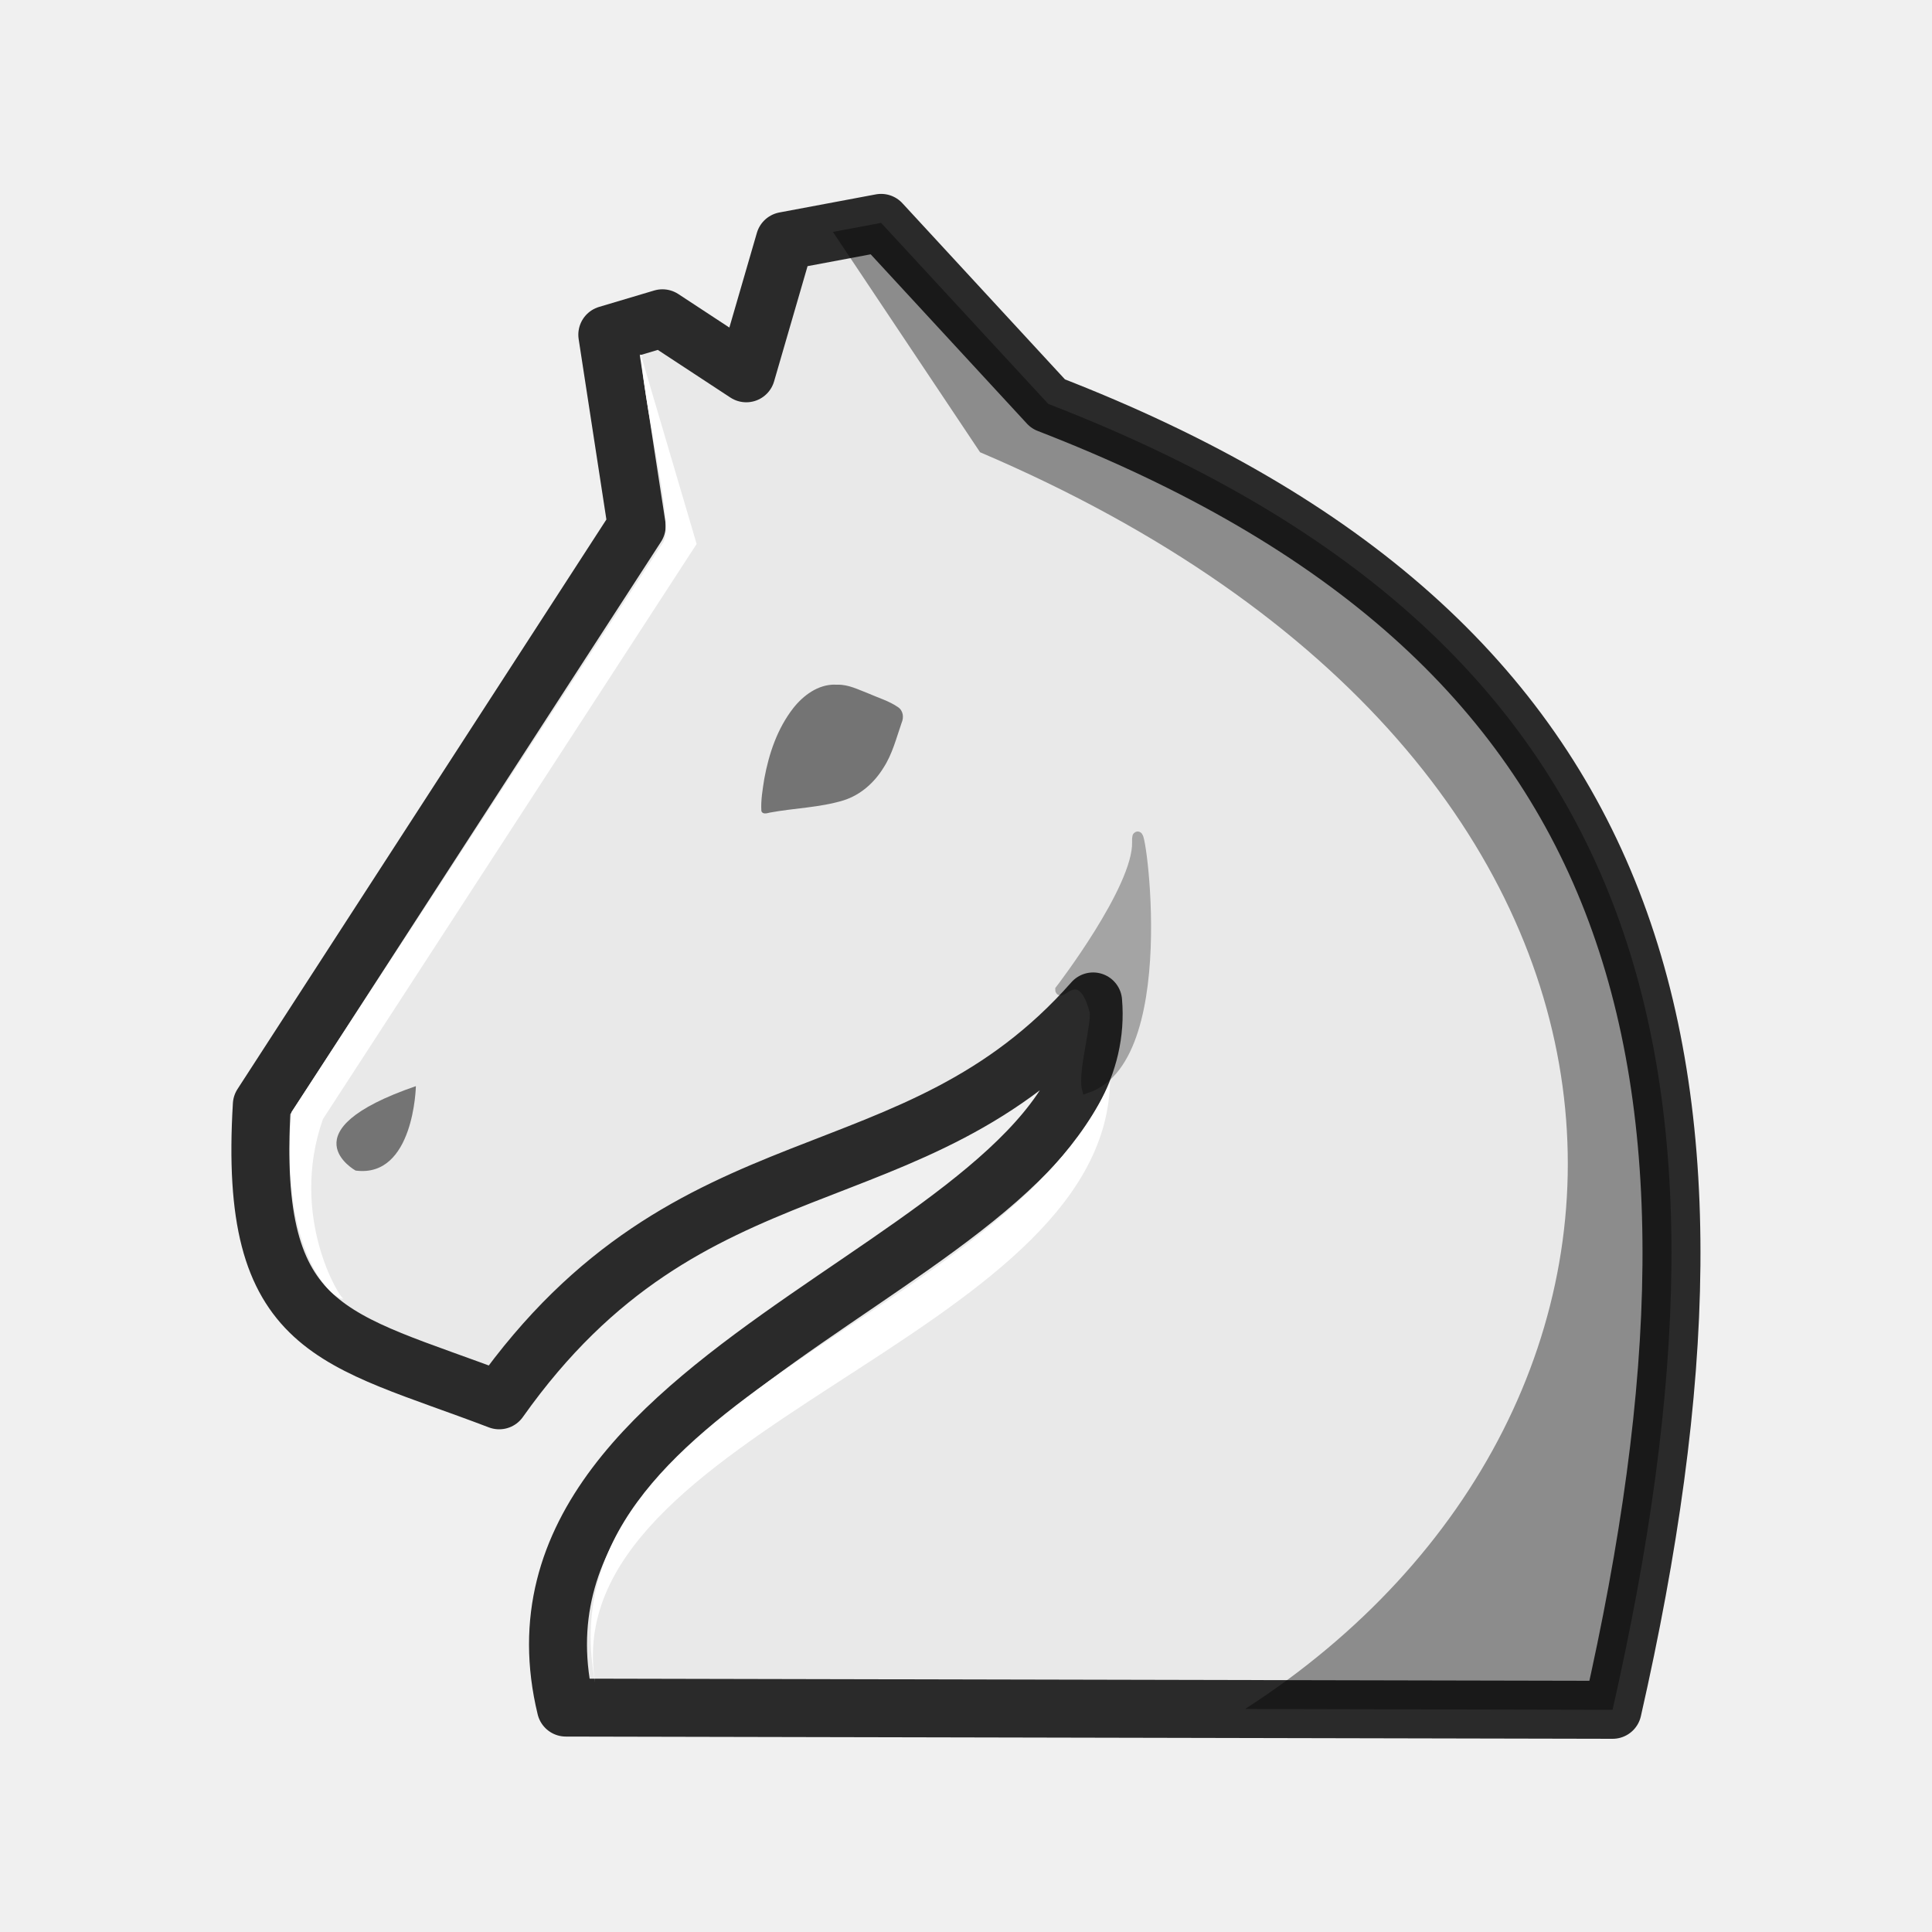
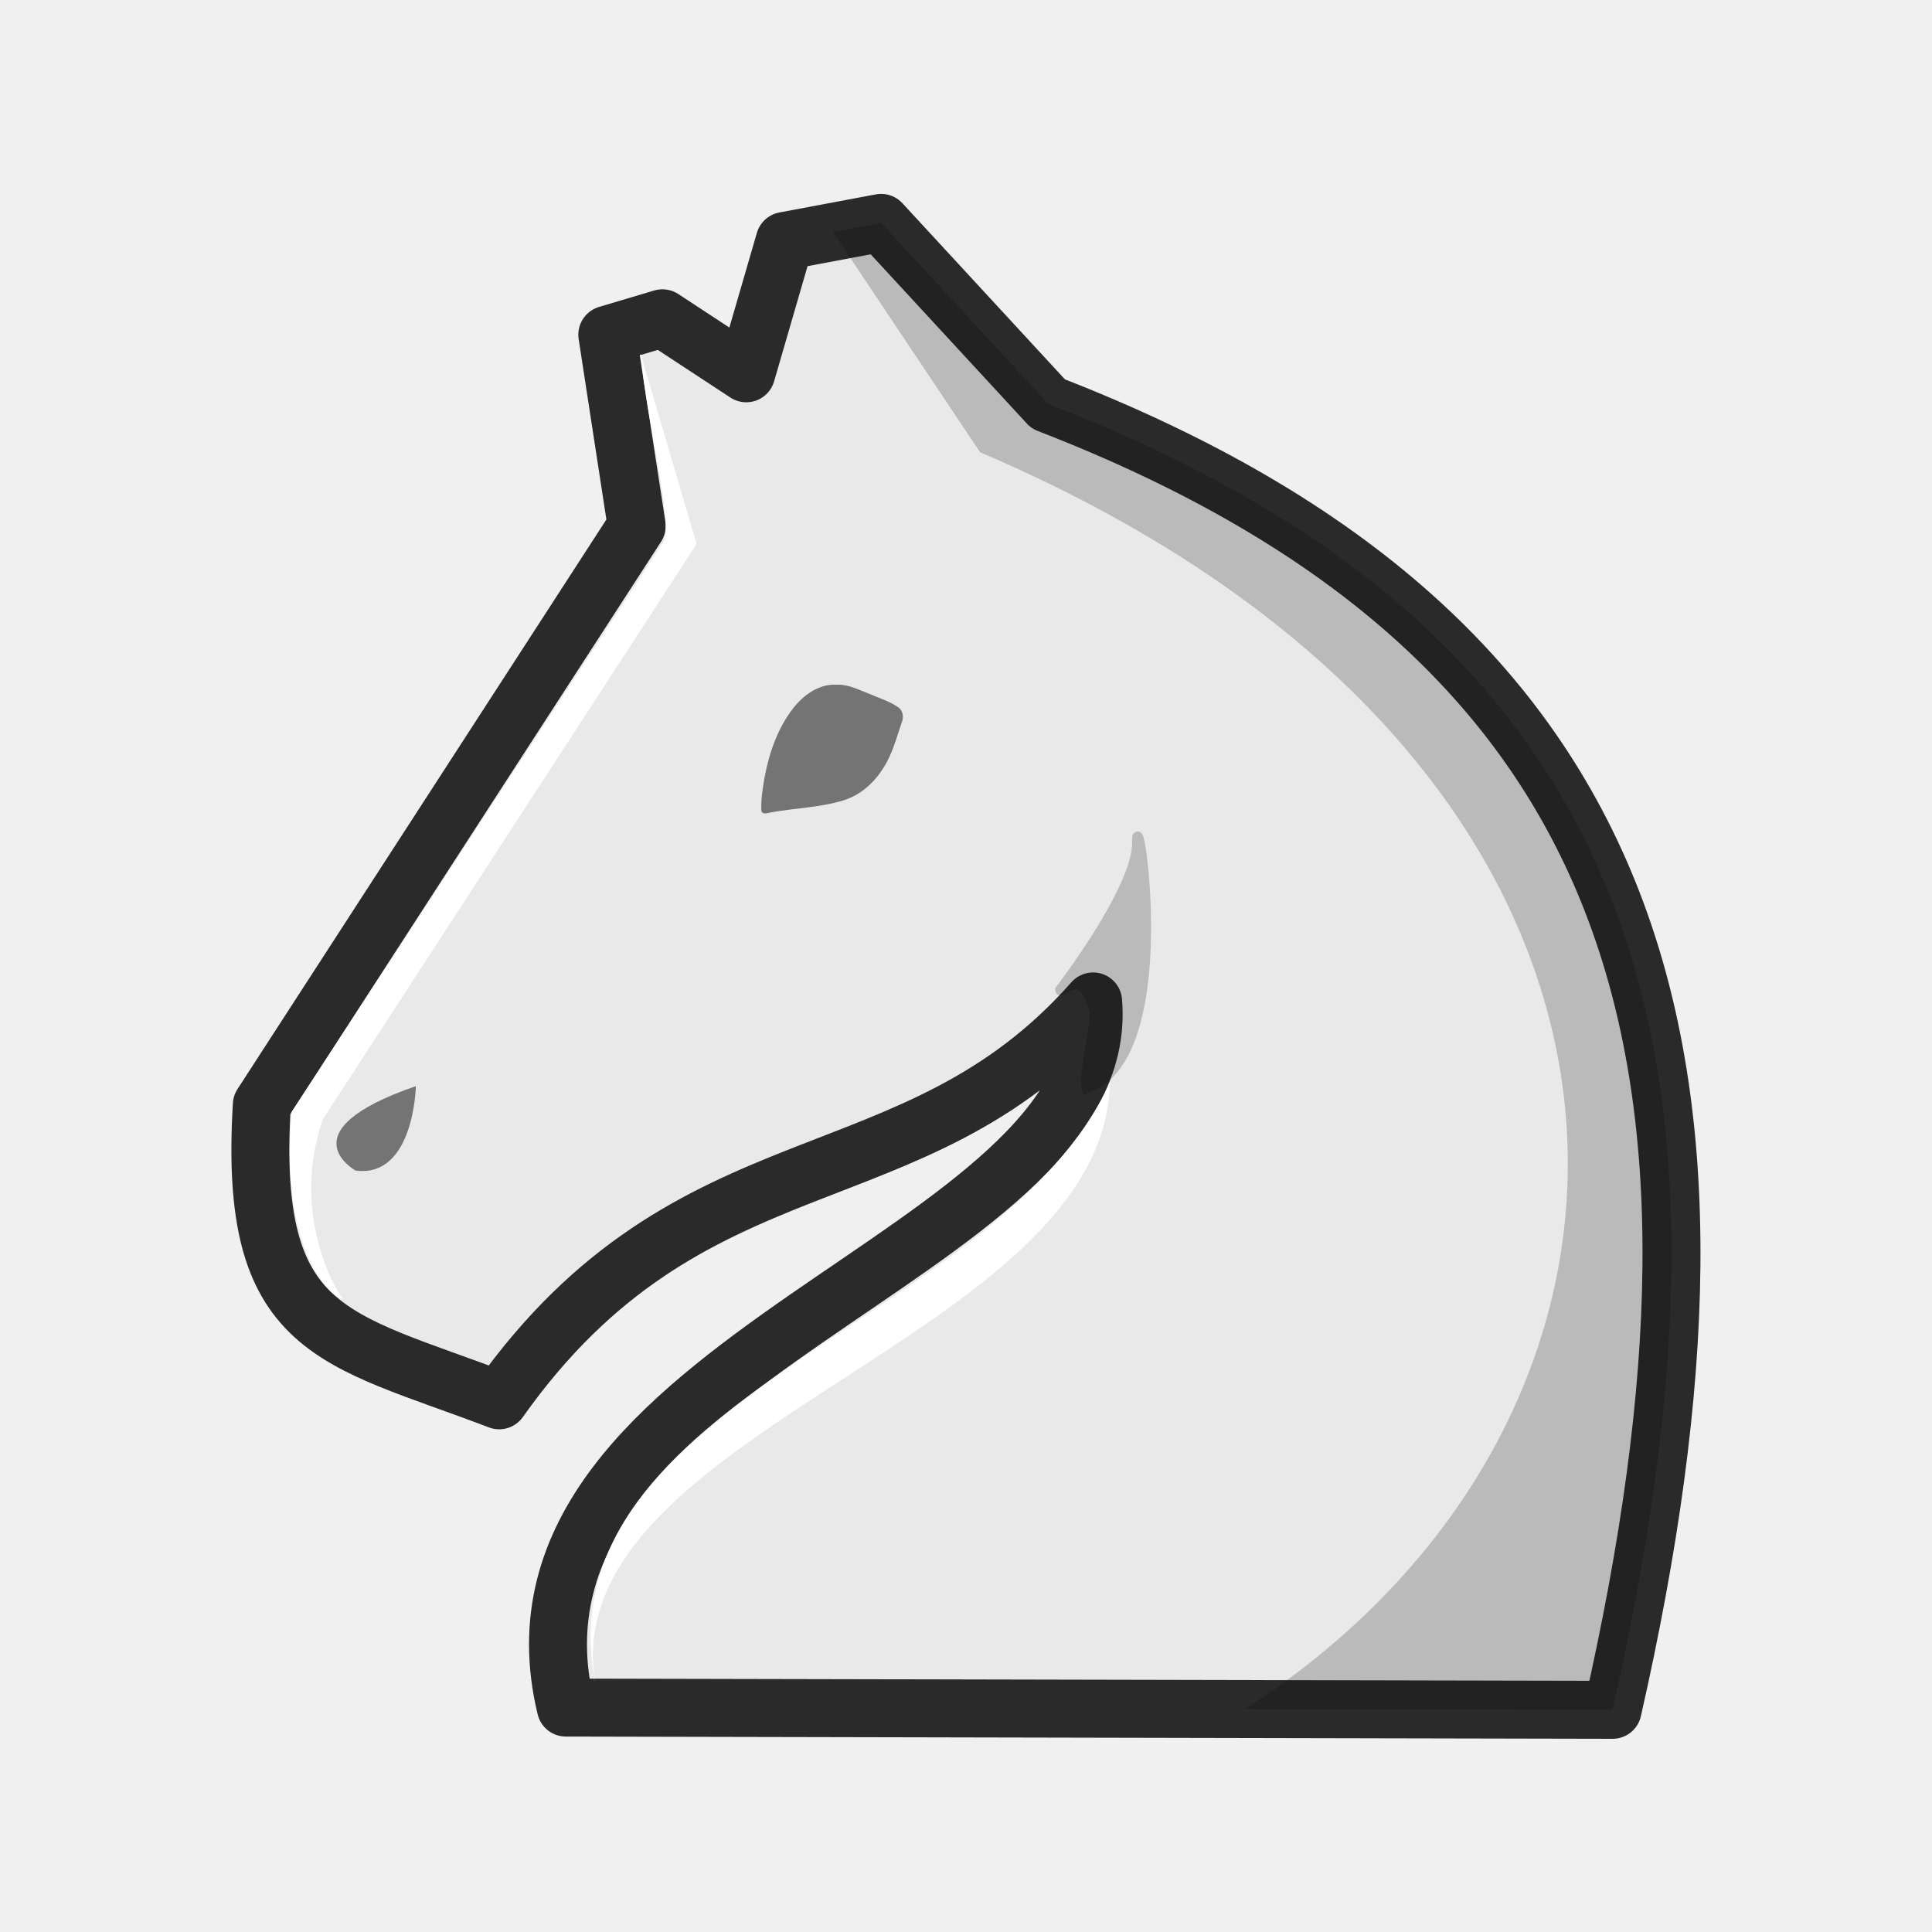
<svg xmlns="http://www.w3.org/2000/svg" width="50mm" height="50mm" clip-rule="evenodd" fill-rule="evenodd" image-rendering="optimizeQuality" shape-rendering="geometricPrecision" text-rendering="geometricPrecision" version="1.1" viewBox="0 0 50 50">
  <path d="m22.803 5.768-2.495 0.468-0.995 3.425-2.169-1.424-1.427 0.425 0.761 4.951-9.702 14.98c-0.358 5.956 1.871 6.017 6.143 7.647 4.973-7.019 10.689-5.017 15.371-10.323 0.563 6.622-15.845 9.2-13.646 18.275l27.09 0.058c3.811-16.778 1.019-27.751-14.607-33.796z" style="clip-rule:evenodd;fill-rule:evenodd;fill:#e9e9e9;image-rendering:optimizeQuality;paint-order:normal;shape-rendering:geometricPrecision;stroke-linejoin:round;stroke-width:1.5;stroke:#2a2a2a" />
  <path d="m21.619 17.718c-0.45-0.01-0.835 0.285-1.09 0.609-0.414 0.533-0.629 1.178-0.748 1.821-0.043 0.277-0.094 0.558-0.077 0.838 0.027 0.097 0.145 0.063 0.218 0.044 0.631-0.118 1.289-0.128 1.906-0.316 0.447-0.14 0.802-0.464 1.034-0.841 0.234-0.358 0.334-0.772 0.472-1.167 0.061-0.139 0.044-0.315-0.096-0.407-0.232-0.16-0.514-0.241-0.772-0.356-0.254-0.096-0.505-0.229-0.788-0.223-0.02-5.06e-4 -0.038-7.09e-4 -0.059-5.06e-4z" style="clip-rule:evenodd;fill-rule:evenodd;image-rendering:optimizeQuality;opacity:.5;paint-order:fill markers stroke;shape-rendering:geometricPrecision" />
-   <path d="m22.803 5.768-1.247 0.234 3.808 5.702c19.045 8.124 18.868 24.79 6.86 32.524l9.509 0.021c3.811-16.778 1.023-27.751-14.604-33.796z" style="clip-rule:evenodd;fill-rule:evenodd;image-rendering:optimizeQuality;opacity:.4;shape-rendering:geometricPrecision" />
+   <path d="m22.803 5.768-1.247 0.234 3.808 5.702c19.045 8.124 18.868 24.79 6.86 32.524l9.509 0.021c3.811-16.778 1.023-27.751-14.604-33.796z" style="clip-rule:evenodd;fill-rule:evenodd;image-rendering:optimizeQuality;opacity:.2;shape-rendering:geometricPrecision" />
  <path d="m16.586 9.211c0.146 1.706 0.874 4.431 0.571 4.835l-9.611 14.731c-0.323 3.609 1.067 4.887 1.343 4.832-0.088 0.01-1.418-2.129-0.531-4.648l9.671-14.883-1.432-4.857c-0.14-0.132 0.158 0.072-0.011-0.01z" style="clip-rule:evenodd;fill-rule:evenodd;fill:#ffffff;image-rendering:optimizeQuality;paint-order:normal;shape-rendering:geometricPrecision" />
-   <path d="m27.442 25.617s2.021-2.624 1.989-3.823c-0.032-1.199 1.065 5.553-1.303 6.363-0.098-0.413 0.273-1.709 0.199-1.993-0.319-1.224-0.885-0.417-0.885-0.547z" style="clip-rule:evenodd;fill-rule:evenodd;image-rendering:optimizeQuality;opacity:.3;shape-rendering:geometricPrecision;stroke-width:.265px;stroke:#000000" />
+   <path d="m27.442 25.617s2.021-2.624 1.989-3.823 1.065 5.553-1.303 6.363c-0.098-0.413 0.273-1.709 0.199-1.993-0.319-1.224-0.885-0.417-0.885-0.547z" style="clip-rule:evenodd;fill-rule:evenodd;image-rendering:optimizeQuality;opacity:.2;shape-rendering:geometricPrecision;stroke-width:.265px;stroke:#000000" />
  <path d="m28.727 28.005c-2.834 6.232-14.734 8.139-13.325 15.542-1.072-6.537 13.176-8.879 13.325-15.542z" style="fill:#ffffff" />
  <path d="m10.763 28.109s-0.047 2.386-1.561 2.185c0 0-1.834-1.016 1.561-2.185z" style="fill:#000000;opacity:.5" />
</svg>
